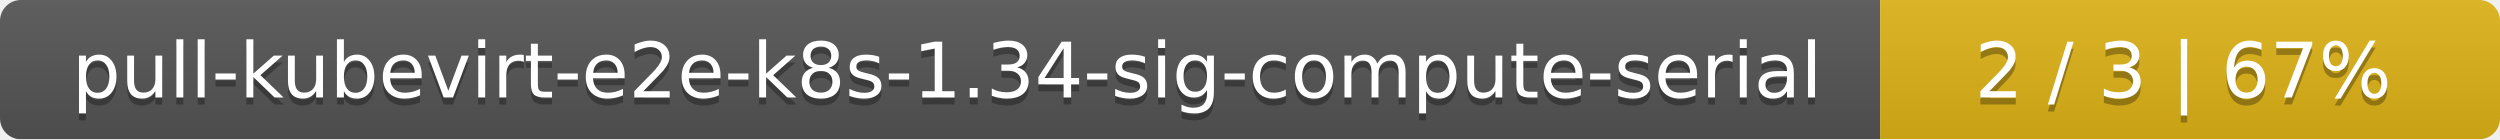
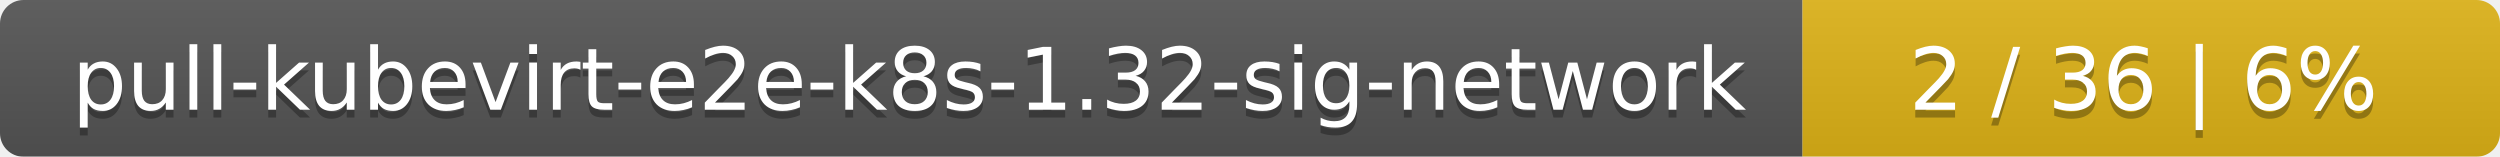
- <svg xmlns="http://www.w3.org/2000/svg" width="359" height="20">
+ <svg xmlns="http://www.w3.org/2000/svg" width="319" height="20">
  <linearGradient id="smooth" x2="0" y2="100%">
    <stop offset="0" stop-color="#bbb" stop-opacity=".1" />
    <stop offset="1" stop-opacity=".1" />
  </linearGradient>
  <mask id="round">
-     <rect width="359" height="20" rx="3" fill="#fff" />
+     <rect width="319" height="20" rx="3" fill="#fff" />
  </mask>
  <g mask="url(#round)">
-     <rect width="270" height="20" fill="#555" />
-     <rect x="270" width="89" height="20" fill="#dfb317" />
-     <rect width="359" height="20" fill="url(#smooth)" />
+     <rect width="230" height="20" fill="#555" />
+     <rect x="230" width="89" height="20" fill="#dfb317" />
+     <rect width="319" height="20" fill="url(#smooth)" />
  </g>
  <g fill="#fff" text-anchor="middle" font-family="DejaVu Sans,Verdana,Geneva,sans-serif" font-size="11">
-     <text x="136" y="15" fill="#010101" fill-opacity=".3">pull-kubevirt-e2e-k8s-1.34-sig-compute-serial</text>
-     <text x="136" y="14">pull-kubevirt-e2e-k8s-1.34-sig-compute-serial</text>
-     <text x="313.5" y="15" fill="#010101" fill-opacity=".3">2 / 3    |    67%</text>
-     <text x="313.5" y="14">2 / 3    |    67%</text>
+     <text x="116" y="15" fill="#010101" fill-opacity=".3">pull-kubevirt-e2e-k8s-1.32-sig-network</text>
+     <text x="116" y="14">pull-kubevirt-e2e-k8s-1.32-sig-network</text>
+     <text x="273.5" y="15" fill="#010101" fill-opacity=".3">2 / 36    |    6%</text>
+     <text x="273.5" y="14">2 / 36    |    6%</text>
  </g>
</svg>
